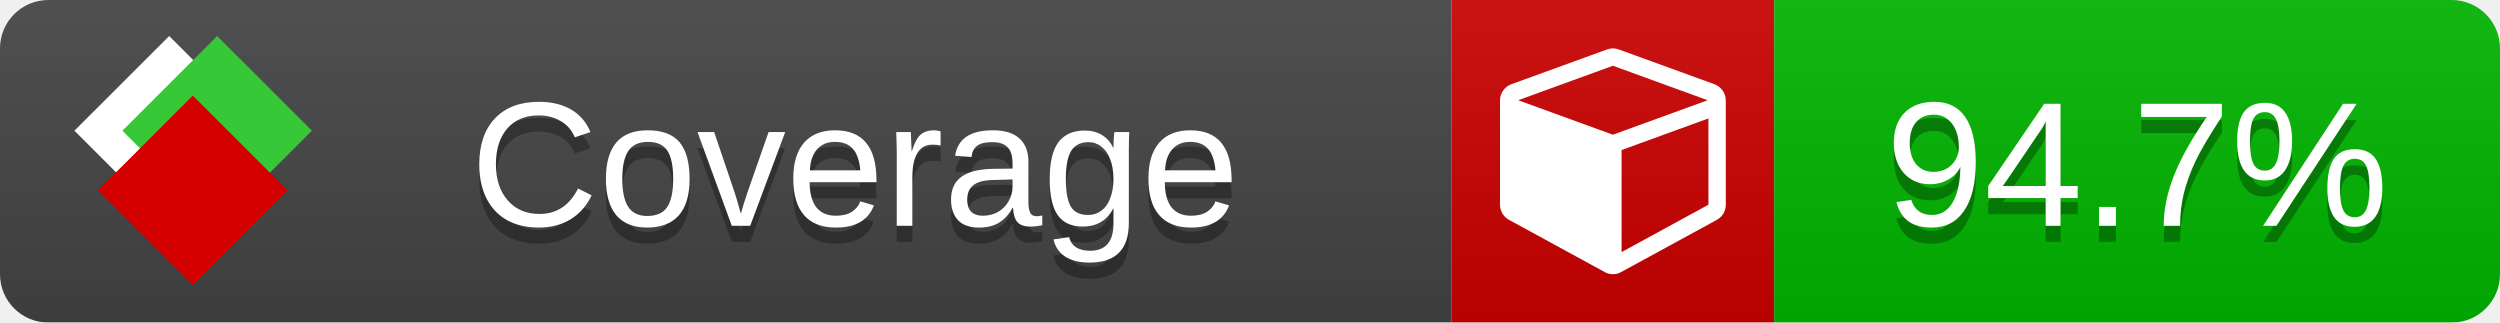
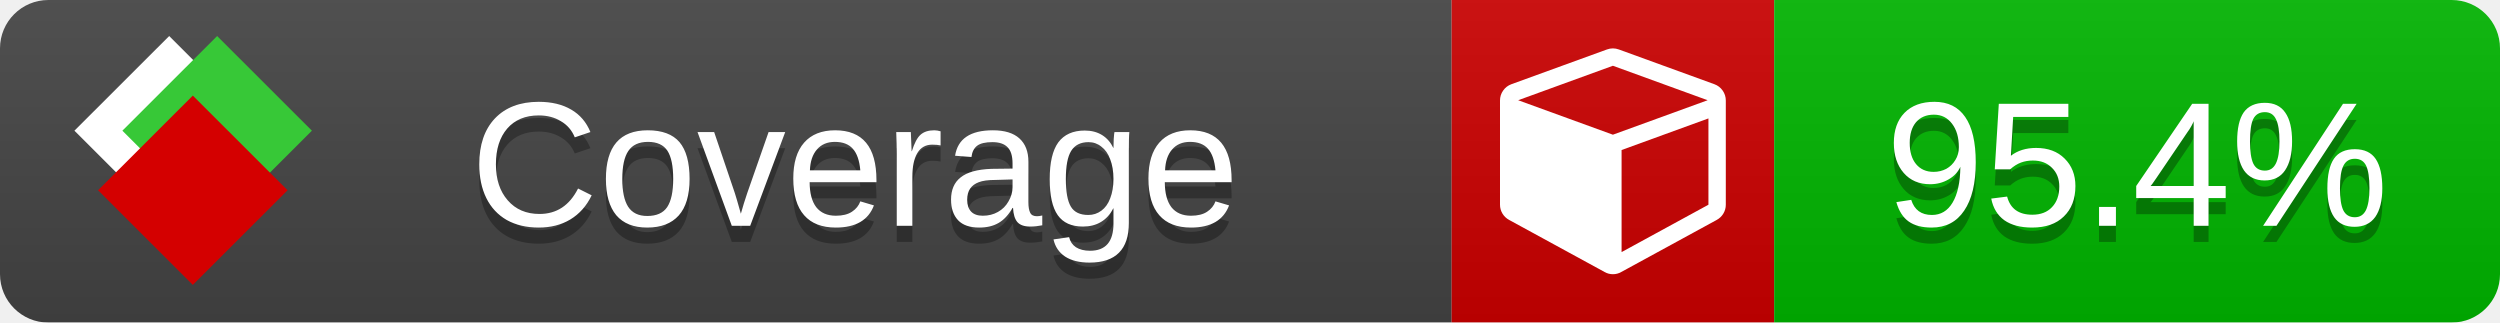
<svg xmlns="http://www.w3.org/2000/svg" xmlns:xlink="http://www.w3.org/1999/xlink" width="155" height="20">
  <style type="text/css">
          
            @keyframes fade1 {
                0% { visibility: visible; opacity: 1; }
               23% { visibility: visible; opacity: 1; }
               25% { visibility: hidden; opacity: 0; }
               48% { visibility: hidden; opacity: 0; }
               50% { visibility: hidden; opacity: 0; }
               73% { visibility: hidden; opacity: 0; }
               75% { visibility: hidden; opacity: 0; }
               98% { visibility: hidden; opacity: 0; }
              100% { visibility: visible; opacity: 1; }
            }
            @keyframes fade2 {
                0% { visibility: hidden; opacity: 0; }
               23% { visibility: hidden; opacity: 0; }
               25% { visibility: visible; opacity: 1; }
               48% { visibility: visible; opacity: 1; }
               50% { visibility: hidden; opacity: 0; }
               73% { visibility: hidden; opacity: 0; }
               75% { visibility: hidden; opacity: 0; }
               98% { visibility: hidden; opacity: 0; }
              100% { visibility: hidden; opacity: 0; }
            }
            @keyframes fade3 {
                0% { visibility: hidden; opacity: 0; }
               23% { visibility: hidden; opacity: 0; }
               25% { visibility: hidden; opacity: 0; }
               48% { visibility: hidden; opacity: 0; }
               50% { visibility: visible; opacity: 1; }
               73% { visibility: visible; opacity: 1; }
               75% { visibility: hidden; opacity: 0; }
               98% { visibility: hidden; opacity: 0; }
              100% { visibility: hidden; opacity: 0; }
            }
            @keyframes fade4 {
                0% { visibility: hidden; opacity: 0; }
               23% { visibility: hidden; opacity: 0; }
               25% { visibility: hidden; opacity: 0; }
               48% { visibility: hidden; opacity: 0; }
               50% { visibility: hidden; opacity: 0; }
               73% { visibility: hidden; opacity: 0; }
               75% { visibility: visible; opacity: 1; }
               98% { visibility: visible; opacity: 1; }
              100% { visibility: hidden; opacity: 0; }
            }
            .linecoverage {
                animation-duration: 15s;
                animation-name: fade1;
                animation-iteration-count: infinite;
            }
            .branchcoverage {
                animation-duration: 15s;
                animation-name: fade2;
                animation-iteration-count: infinite;
            }
            .methodcoverage {
                animation-duration: 15s;
                animation-name: fade3;
                animation-iteration-count: infinite;
            }
            .fullmethodcoverage {
                animation-duration: 15s;
                animation-name: fade4;
                animation-iteration-count: infinite;
            }
          
    </style>
  <defs>
    <linearGradient id="gradient" x2="0" y2="100%">
      <stop offset="0" stop-color="#bbb" stop-opacity=".1" />
      <stop offset="1" stop-opacity=".1" />
    </linearGradient>
    <linearGradient id="c">
      <stop offset="0" stop-color="#d40000" />
      <stop offset="1" stop-color="#ff2a2a" />
    </linearGradient>
    <linearGradient id="a">
      <stop offset="0" stop-color="#e0e0de" />
      <stop offset="1" stop-color="#fff" />
    </linearGradient>
    <linearGradient id="b">
      <stop offset="0" stop-color="#37c837" />
      <stop offset="1" stop-color="#217821" />
    </linearGradient>
    <linearGradient xlink:href="#a" id="e" x1="106.44" x2="69.96" y1="-11.96" y2="-46.84" gradientTransform="matrix(-.8426 -.00045 -.00045 -.8426 -94.27 -75.82)" gradientUnits="userSpaceOnUse" />
    <linearGradient xlink:href="#b" id="f" x1="56.19" x2="77.97" y1="-23.45" y2="10.62" gradientTransform="matrix(.8426 .00045 .00045 .8426 94.27 75.82)" gradientUnits="userSpaceOnUse" />
    <linearGradient xlink:href="#c" id="g" x1="79.98" x2="132.9" y1="10.79" y2="10.79" gradientTransform="matrix(.8426 .00045 .00045 .8426 94.27 75.82)" gradientUnits="userSpaceOnUse" />
    <mask id="mask">
      <rect width="155" height="20" rx="3" fill="#fff" />
    </mask>
    <g id="icon" transform="matrix(.04486 0 0 .04481 -.48 -.63)">
      <rect width="52.92" height="52.92" x="-109.72" y="-27.13" fill="url(#e)" transform="rotate(-135)" />
      <rect width="52.92" height="52.92" x="70.19" y="-39.18" fill="url(#f)" transform="rotate(45)" />
      <rect width="52.92" height="52.92" x="80.05" y="-15.74" fill="url(#g)" transform="rotate(45)" />
    </g>
  </defs>
  <g mask="url(#mask)">
    <rect x="0" y="0" width="90" height="20" fill="#444" />
    <rect x="90" y="0" width="20" height="20" fill="#c00" />
    <rect x="110" y="0" width="45" height="20" fill="#00B600" />
    <rect x="0" y="0" width="155" height="20" fill="url(#gradient)" />
  </g>
  <g>
    <path class="" fill="#fff" d="m 100.538,15.629 5.385,-2.936 v -5.351 l -5.385,1.96 z M 100,8.351 105.873,6.214 100,4.077 94.127,6.214 Z m 7,-2.12 v 6.462 q 0,0.294 -0.151,0.547 -0.151,0.252 -0.412,0.395 l -5.923,3.231 q -0.236,0.135 -0.513,0.135 -0.278,0 -0.513,-0.135 l -5.923,-3.231 Q 93.303,13.492 93.151,13.239 93,12.987 93,12.692 v -6.462 q 0,-0.337 0.194,-0.614 0.194,-0.278 0.513,-0.395 l 5.923,-2.154 q 0.185,-0.067 0.37,-0.067 0.185,0 0.37,0.067 l 5.923,2.154 q 0.32,0.118 0.513,0.395 Q 107,5.894 107,6.231 Z" />
  </g>
  <g fill="#fff" text-anchor="middle" font-family="Verdana,Arial,Geneva,sans-serif" font-size="11">
    <a xlink:href="https://github.com/danielpalme/ReportGenerator" target="_top">
      <use xlink:href="#icon" transform="translate(3,1) scale(3.5)" />
    </a>
    <text x="53" y="15" fill="#010101" fill-opacity=".3">Coverage</text>
    <text x="53" y="14" fill="#fff">Coverage</text>
-     <text class="" x="132.5" y="15" fill="#010101" fill-opacity=".3">94.7%</text>
-     <text class="" x="132.5" y="14">94.7%</text>
+     <text class="" x="132.5" y="15" fill="#010101" fill-opacity=".3">95.4%</text>
+     <text class="" x="132.5" y="14">95.4%</text>
  </g>
  <g>
    <rect class="" x="90" y="0" width="65" height="20" fill-opacity="0" />
  </g>
</svg>
